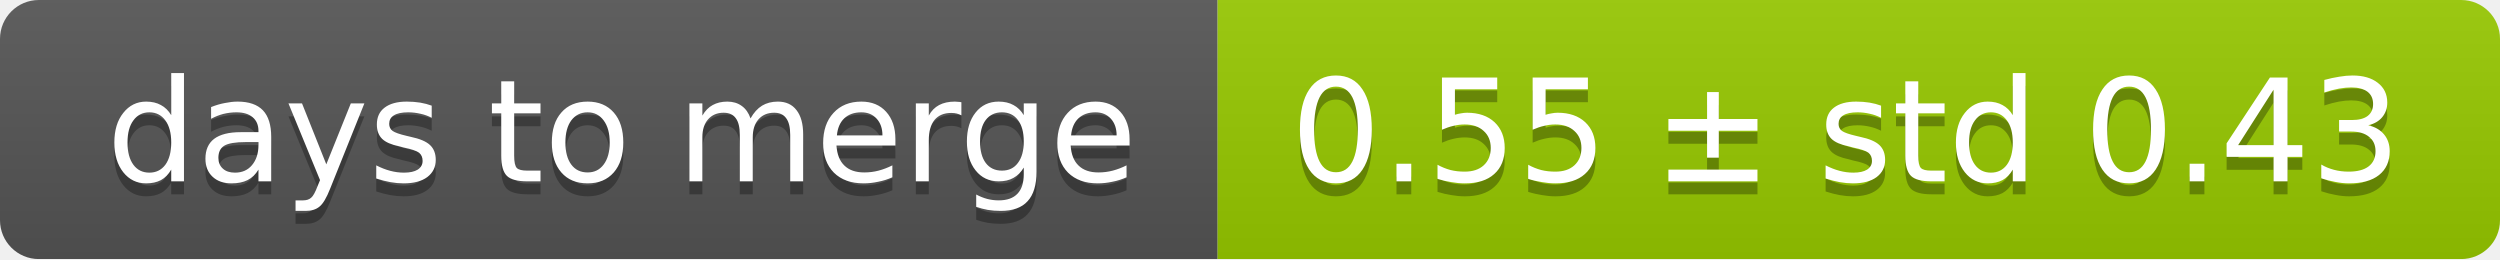
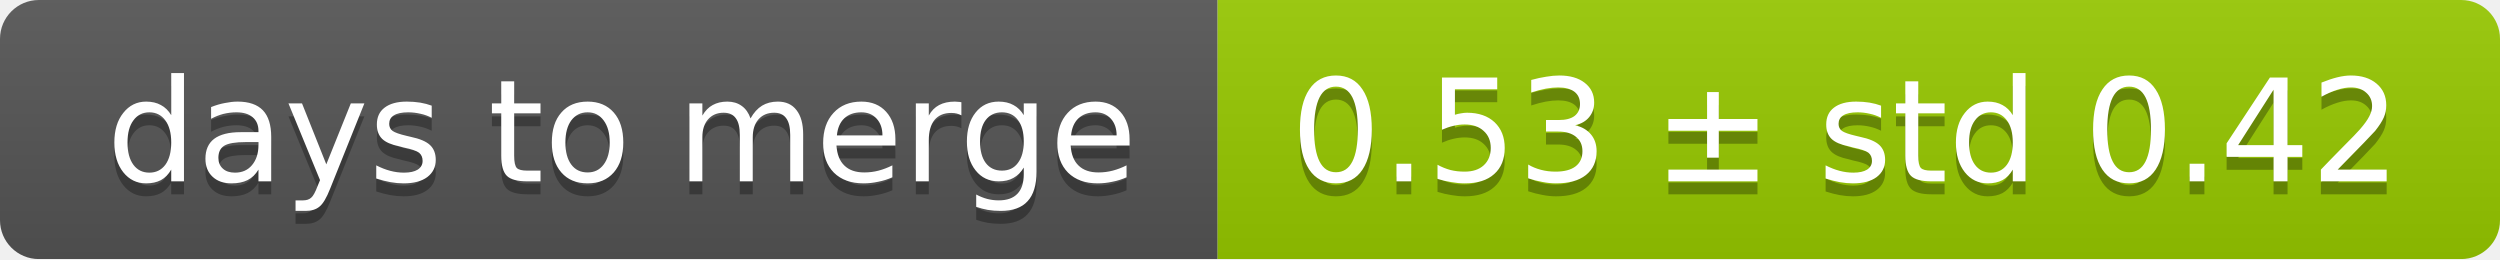
<svg xmlns="http://www.w3.org/2000/svg" width="193" height="20">
  <linearGradient id="smooth" x2="0" y2="100%">
    <stop offset="0" stop-color="#bbb" stop-opacity=".1" />
    <stop offset="1" stop-opacity=".1" />
  </linearGradient>
  <mask id="round">
    <rect width="193" height="20" rx="3" fill="#fff" />
  </mask>
  <g mask="url(#round)">
    <rect width="94" height="20" fill="#555" />
    <rect x="94" width="99" height="20" fill="#97ca00" />
    <rect width="193" height="20" fill="url(#smooth)" />
  </g>
  <g fill="#fff" text-anchor="middle" font-family="DejaVu Sans,Verdana,Geneva,sans-serif" font-size="11">
    <text x="48" y="15" fill="#010101" fill-opacity=".3">days to merge</text>
    <text x="48" y="14">days to merge</text>
-     <text x="142.5" y="15" fill="#010101" fill-opacity=".3">0.55 ± std 0.43</text>
-     <text x="142.5" y="14">0.55 ± std 0.43</text>
+     <text x="142.5" y="15" fill="#010101" fill-opacity=".3">0.53 ± std 0.42</text>
+     <text x="142.5" y="14">0.53 ± std 0.42</text>
  </g>
</svg>
